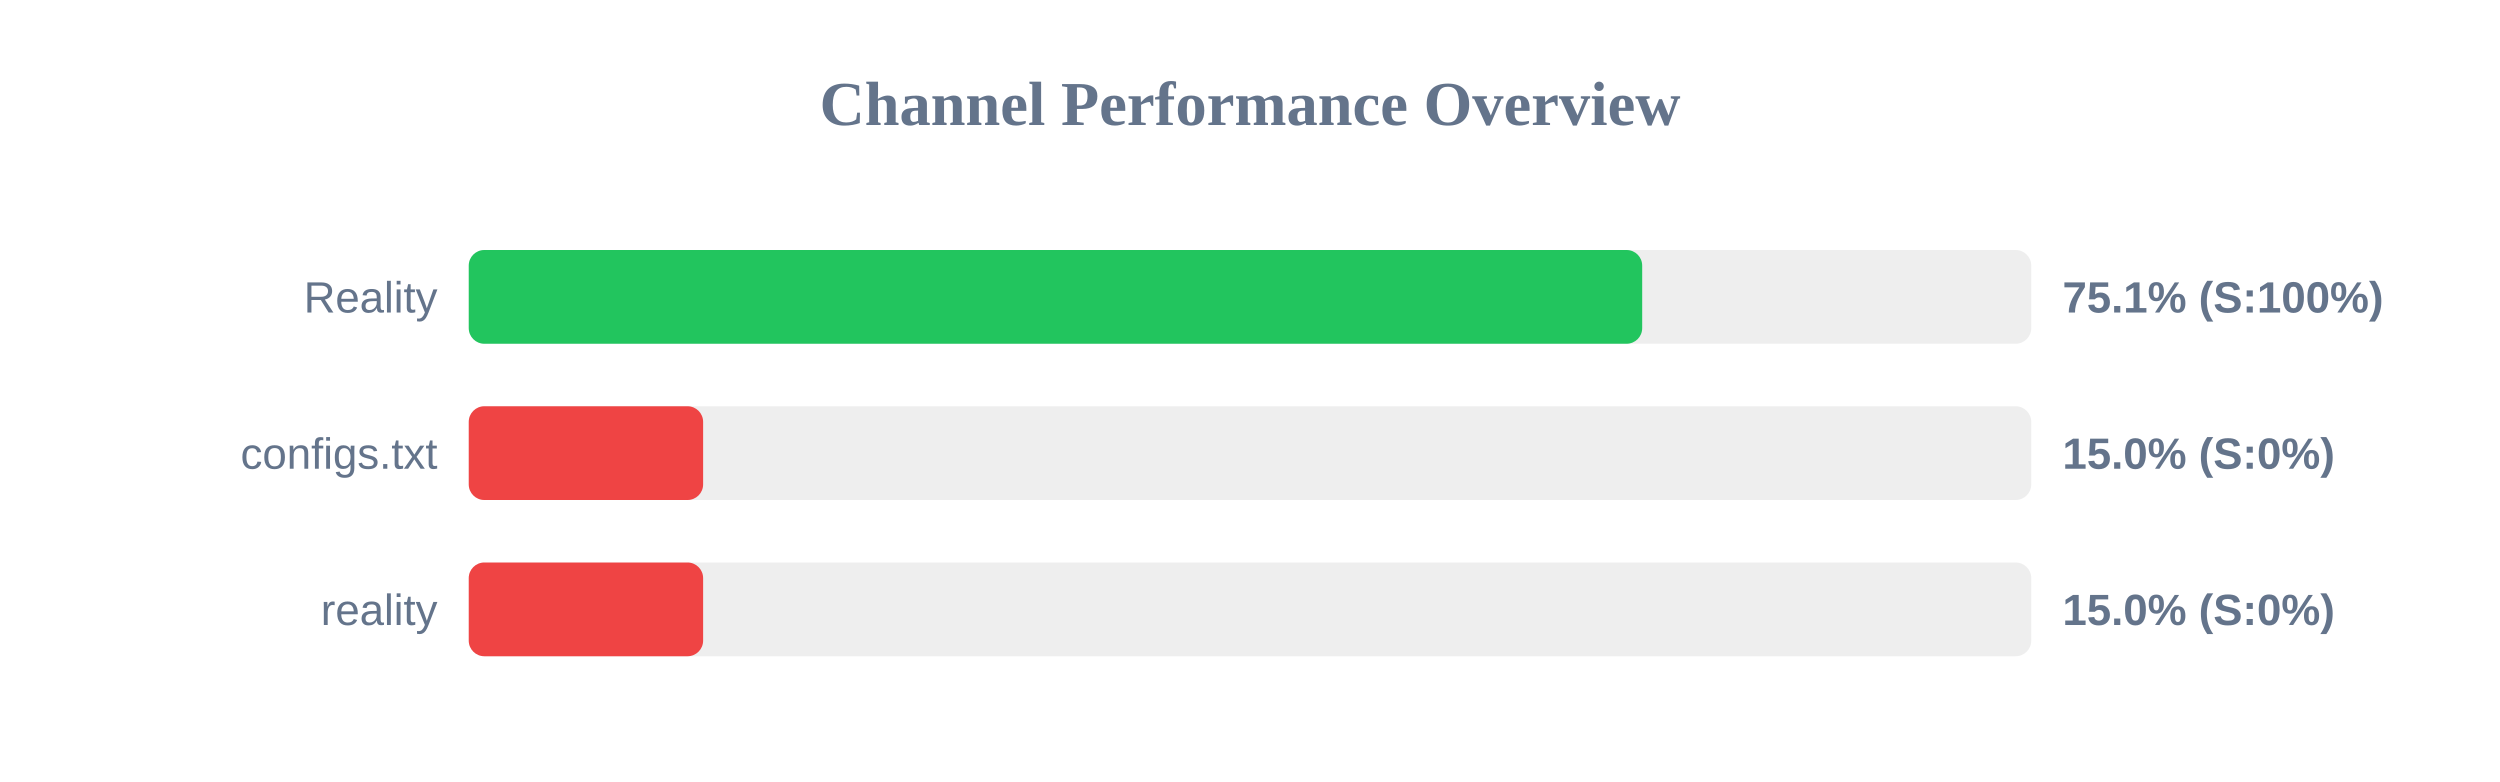
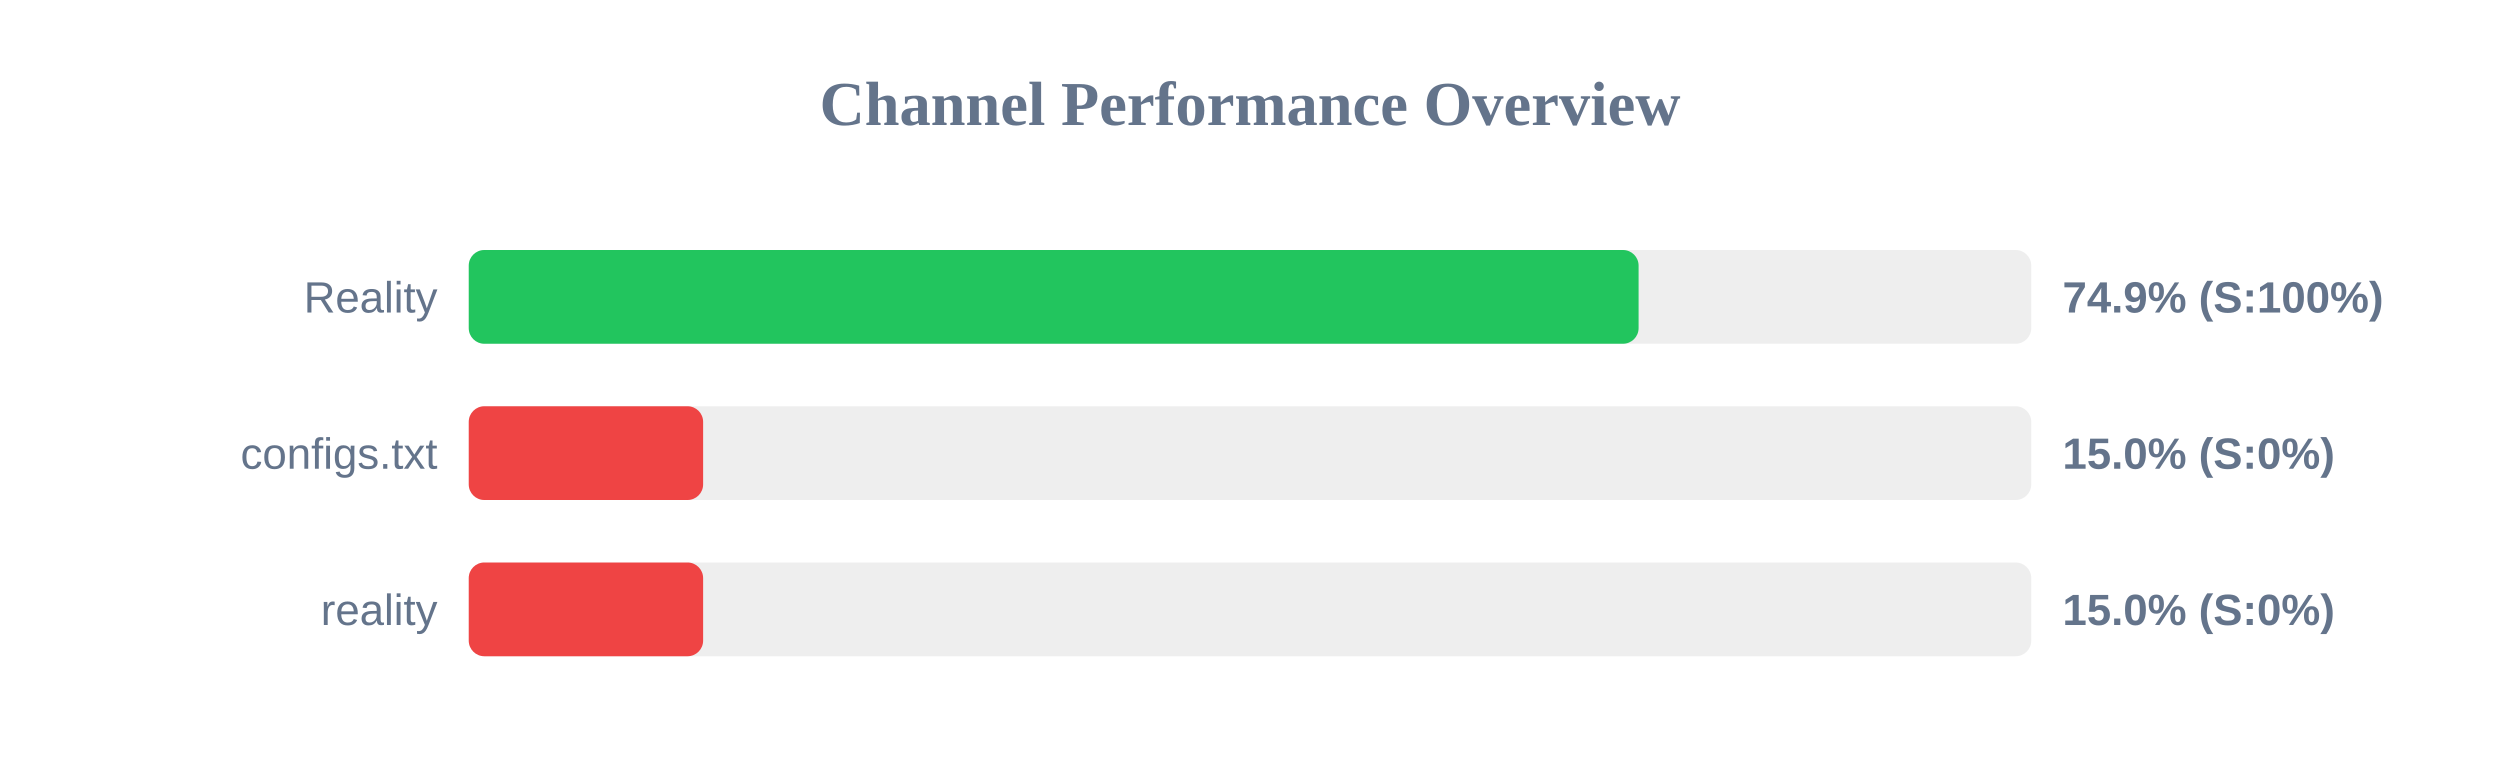
<svg xmlns="http://www.w3.org/2000/svg" width="800" height="250" version="1.1">
  <style>
        .row { font: 14px Arial; fill: #64748b; }
        .score { font: bold 14px Arial; fill: #64748b; }
    </style>
  <text x="400" y="40" text-anchor="middle" font-size="20px" font-weight="bold" fill="#64748b">Channel Performance Overview</text>
  <rect x="150" y="80" width="500" height="30" fill="#eee" rx="5" />
-   <rect x="150" y="80" width="375.5" height="30" fill="#22c55e" rx="5" />
+   <rect x="150" y="80" width="374.35" height="30" fill="#22c55e" rx="5" />
  <text x="140" y="100" text-anchor="end" class="row">Reality</text>
-   <text x="660" y="100" text-anchor="start" class="score">75.1% (S:100%)</text>
+   <text x="660" y="100" text-anchor="start" class="score">74.9% (S:100%)</text>
  <rect x="150" y="130" width="500" height="30" fill="#eee" rx="5" />
  <rect x="150" y="130" width="75.0" height="30" fill="#ef4444" rx="5" />
  <text x="140" y="150" text-anchor="end" class="row">configs.txt</text>
  <text x="660" y="150" text-anchor="start" class="score">15.0% (S:0%)</text>
  <rect x="150" y="180" width="500" height="30" fill="#eee" rx="5" />
  <rect x="150" y="180" width="75.0" height="30" fill="#ef4444" rx="5" />
  <text x="140" y="200" text-anchor="end" class="row">reality</text>
  <text x="660" y="200" text-anchor="start" class="score">15.0% (S:0%)</text>
</svg>
